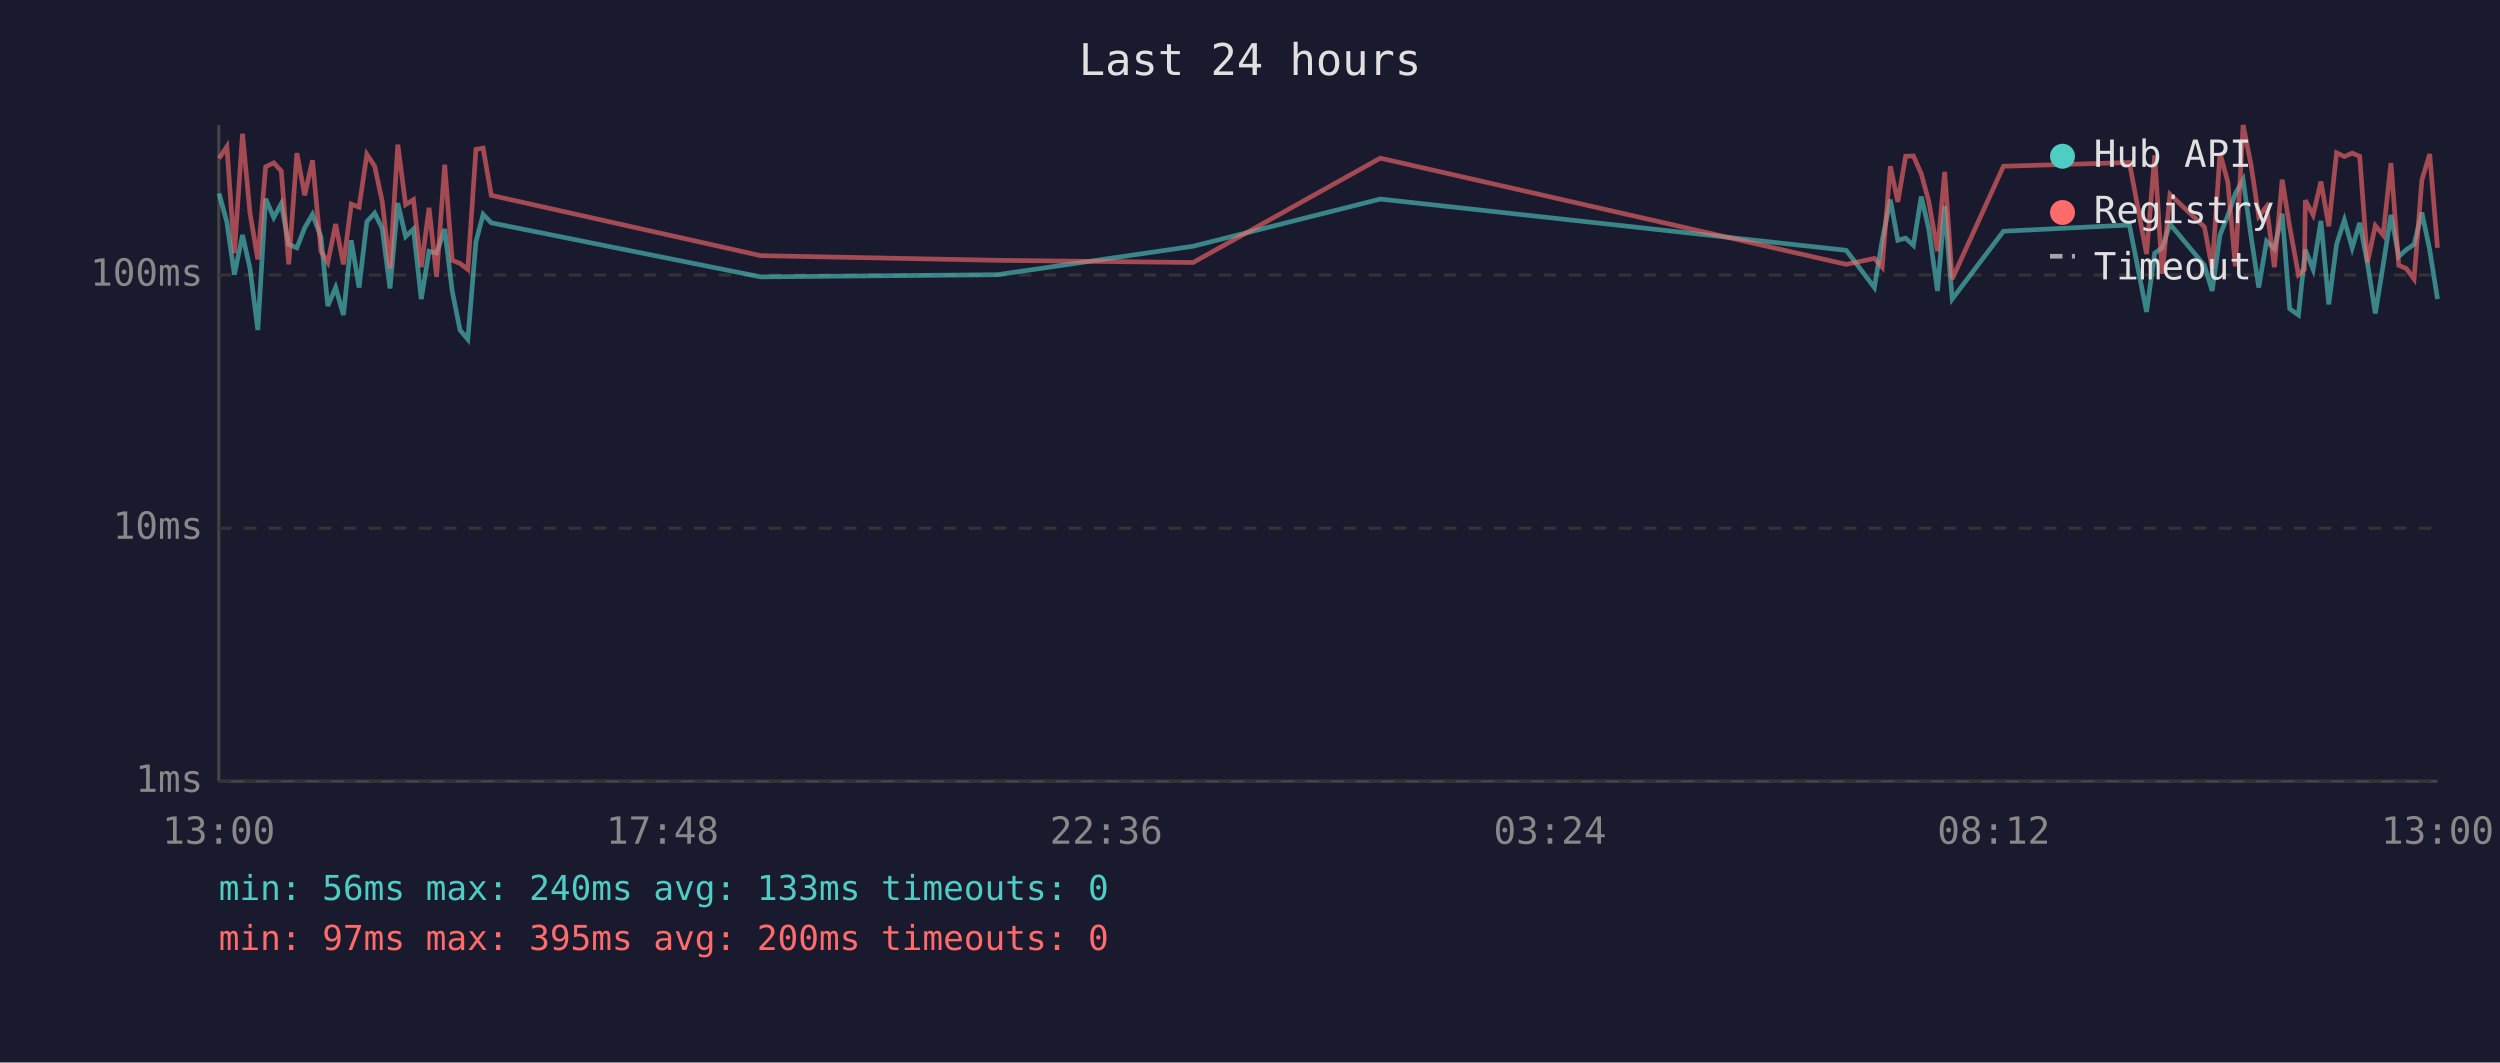
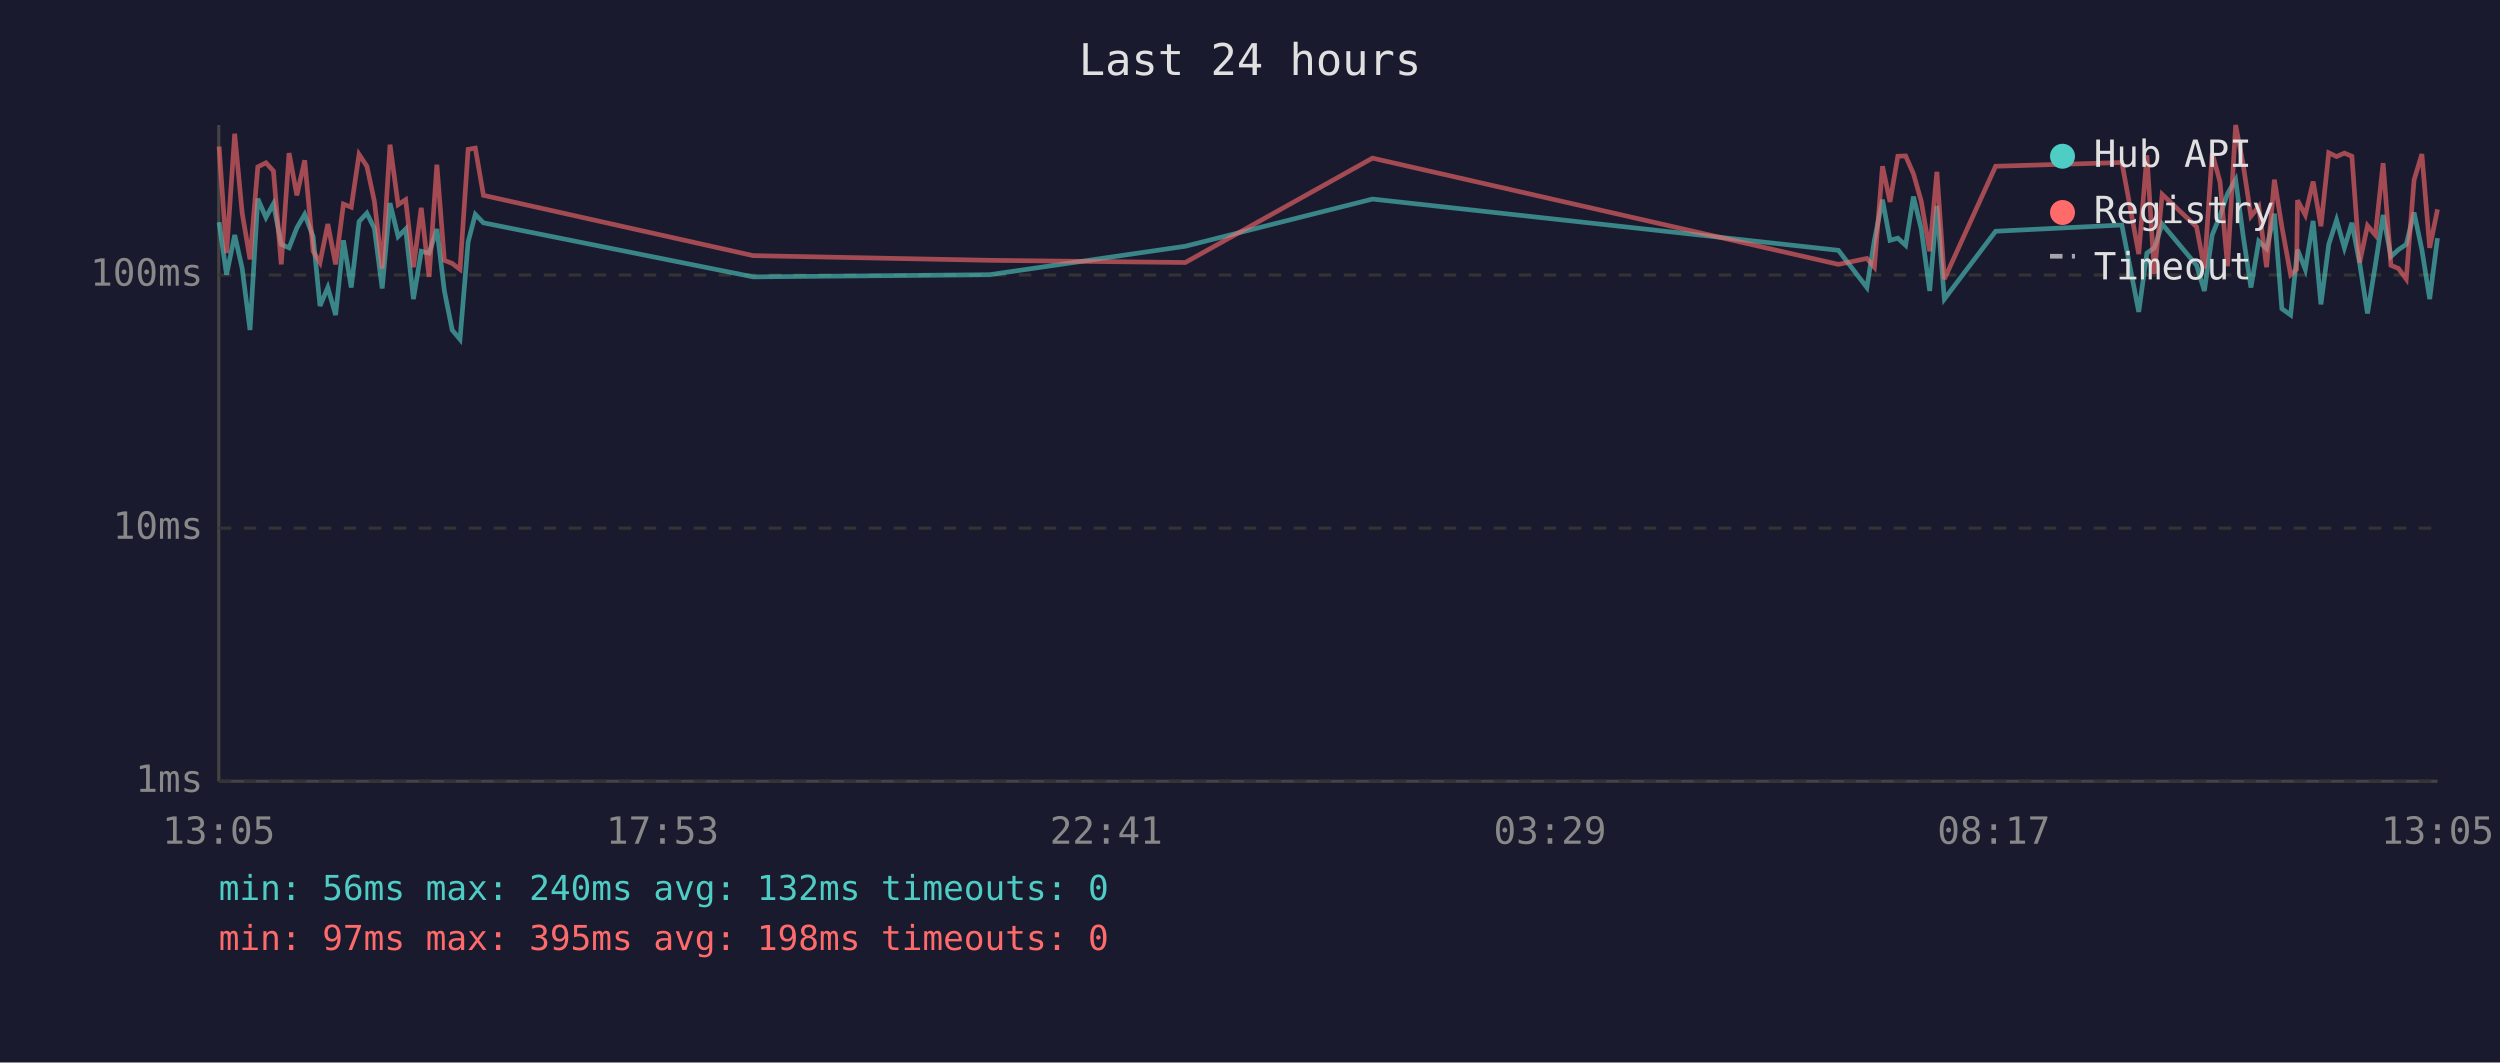
<svg xmlns="http://www.w3.org/2000/svg" viewBox="0 0 800 340" font-family="monospace" font-size="12">
  <rect width="800" height="340" fill="#1a1a2e" />
  <text x="400" y="24" fill="#e0e0e0" font-size="14" text-anchor="middle">Last 24 hours</text>
  <line x1="70" y1="40" x2="70" y2="250" stroke="#444" stroke-width="1" />
  <line x1="70" y1="250" x2="780" y2="250" stroke="#444" stroke-width="1" />
  <line x1="70" y1="250" x2="780" y2="250" stroke="#333" stroke-width="1" stroke-dasharray="4" />
  <text x="65" y="250" fill="#888" text-anchor="end" dominant-baseline="middle">1ms</text>
  <line x1="70" y1="169" x2="780" y2="169" stroke="#333" stroke-width="1" stroke-dasharray="4" />
  <text x="65" y="169" fill="#888" text-anchor="end" dominant-baseline="middle">10ms</text>
  <line x1="70" y1="88" x2="780" y2="88" stroke="#333" stroke-width="1" stroke-dasharray="4" />
  <text x="65" y="88" fill="#888" text-anchor="end" dominant-baseline="middle">100ms</text>
-   <text x="70" y="270" fill="#888" text-anchor="middle">13:00</text>
-   <text x="212" y="270" fill="#888" text-anchor="middle">17:48</text>
-   <text x="354" y="270" fill="#888" text-anchor="middle">22:36</text>
-   <text x="496" y="270" fill="#888" text-anchor="middle">03:24</text>
-   <text x="638" y="270" fill="#888" text-anchor="middle">08:12</text>
-   <text x="780" y="270" fill="#888" text-anchor="middle">13:00</text>
-   <polyline points="70.1,61.9 72.6,71.1 75.0,87.9 77.6,75.2 80.0,85.9 82.5,105.6 85.0,63.6 87.6,69.6 90.0,65.2 92.4,78.2 95.0,79.3 97.5,72.9 100.0,68.6 102.7,75.7 104.9,97.9 107.4,92.0 109.9,100.8 112.4,76.9 114.9,92.0 117.4,70.9 119.9,68.2 122.3,73.1 124.8,92.3 127.3,65.0 129.8,75.7 132.3,73.3 134.8,95.7 137.3,80.4 139.7,81.0 142.3,73.3 144.7,93.1 147.2,105.6 149.7,108.6 152.3,77.4 154.6,68.6 157.2,71.3 243.4,88.6 319.2,87.9 381.8,78.8 441.7,63.7 590.8,80.1 599.8,92.0 602.3,76.9 604.9,63.9 607.3,76.9 609.8,76.2 612.3,78.5 614.8,62.9 617.2,73.3 620.0,93.1 622.3,65.9 624.7,95.7 641.1,74.0 681.4,72.0 686.9,99.8 689.5,81.0 691.9,79.3 694.4,71.7 705.4,84.9 707.9,93.1 710.4,75.2 712.9,69.0 715.3,62.0 717.8,57.5 720.3,75.4 722.8,92.0 725.3,77.2 727.8,79.6 730.3,68.4 732.7,98.8 735.5,100.8 737.4,82.7 737.7,79.9 740.2,86.2 742.7,70.7 745.2,97.4 747.7,78.2 750.2,70.4 752.7,79.3 755.1,71.3 757.6,84.3 760.1,100.3 762.6,84.9 765.1,68.8 767.6,82.1 770.0,79.9 772.5,78.2 775.0,68.0 777.5,79.9 780.0,95.7" fill="none" stroke="#4ecdc4" stroke-width="1.5" opacity="0.6" />
-   <polyline points="70.1,50.7 72.6,46.9 75.0,81.0 77.6,42.8 80.0,68.2 82.5,83.0 85.0,53.4 87.6,52.1 90.0,54.7 92.4,84.6 95.0,49.0 97.5,62.5 100.0,51.3 102.7,80.4 104.9,84.0 107.4,71.7 109.9,84.6 112.4,65.3 114.9,66.3 117.4,49.4 119.9,53.2 122.3,64.4 124.8,85.9 127.3,46.3 129.8,65.5 132.3,63.9 134.8,85.5 137.3,66.5 139.7,88.6 142.3,52.7 144.7,83.3 147.2,84.3 149.7,86.2 152.3,47.8 154.6,47.4 157.2,62.5 243.4,81.8 319.2,83.3 381.8,84.0 441.7,50.6 590.8,84.6 599.8,82.7 602.3,85.5 604.9,53.2 607.3,64.6 609.8,50.0 612.3,49.9 614.8,55.6 617.2,64.4 620.0,80.4 622.3,55.0 624.7,89.3 641.1,53.2 681.4,52.0 686.9,81.3 689.5,49.7 691.9,87.6 694.4,62.2 705.4,72.6 707.9,85.9 710.4,49.0 712.9,58.2 715.3,85.2 717.8,40.0 720.3,52.6 722.8,69.2 725.3,66.1 727.8,85.5 730.3,57.5 732.7,72.6 735.5,87.9 737.4,86.2 737.7,64.1 740.2,68.8 742.7,58.1 745.2,72.4 747.7,48.9 750.2,50.1 752.7,49.0 755.1,50.0 757.6,84.0 760.1,72.2 762.6,75.2 765.1,52.2 767.6,84.9 770.0,85.9 772.5,89.3 775.0,57.6 777.5,49.3 780.0,79.3" fill="none" stroke="#ff6b6b" stroke-width="1.5" opacity="0.6" />
+   <text x="70" y="270" fill="#888" text-anchor="middle">13:05</text>
+   <text x="212" y="270" fill="#888" text-anchor="middle">17:53</text>
+   <text x="354" y="270" fill="#888" text-anchor="middle">22:41</text>
+   <text x="496" y="270" fill="#888" text-anchor="middle">03:29</text>
+   <text x="638" y="270" fill="#888" text-anchor="middle">08:17</text>
+   <text x="780" y="270" fill="#888" text-anchor="middle">13:05</text>
+   <polyline points="70.1,71.1 72.5,87.9 75.1,75.2 77.5,85.9 80.0,105.6 82.5,63.6 85.1,69.6 87.5,65.2 90.0,78.2 92.5,79.3 95.0,72.9 97.5,68.6 100.2,75.7 102.4,97.9 104.9,92.0 107.4,100.8 109.9,76.9 112.4,92.0 114.9,70.9 117.4,68.2 119.8,73.1 122.3,92.3 124.8,65.0 127.4,75.7 129.8,73.3 132.3,95.7 134.8,80.4 137.3,81.0 139.8,73.3 142.2,93.1 144.7,105.6 147.2,108.6 149.8,77.4 152.1,68.6 154.7,71.3 241.0,88.6 316.7,87.9 379.3,78.8 439.2,63.7 588.3,80.1 597.4,92.0 599.8,76.9 602.4,63.9 604.8,76.9 607.3,76.2 609.8,78.5 612.3,62.9 614.8,73.3 617.5,93.1 619.8,65.9 622.2,95.7 638.6,74.0 679.0,72.0 684.4,99.8 687.0,81.0 689.4,79.3 691.9,71.7 702.9,84.9 705.4,93.1 707.9,75.2 710.4,69.0 712.8,62.0 715.4,57.5 717.8,75.4 720.3,92.0 722.8,77.2 725.3,79.6 727.8,68.4 730.2,98.8 733.0,100.8 734.9,82.7 735.2,79.9 737.7,86.2 740.2,70.7 742.7,97.4 745.2,78.2 747.7,70.4 750.2,79.3 752.6,71.3 755.1,84.3 757.6,100.3 760.1,84.9 762.6,68.8 765.1,82.1 767.5,79.9 770.0,78.2 772.5,68.0 775.0,79.9 777.5,95.7 780.0,76.2" fill="none" stroke="#4ecdc4" stroke-width="1.5" opacity="0.6" />
+   <polyline points="70.1,46.9 72.5,81.0 75.1,42.8 77.5,68.2 80.0,83.0 82.5,53.4 85.1,52.1 87.5,54.7 90.0,84.6 92.5,49.0 95.0,62.5 97.5,51.3 100.2,80.4 102.4,84.0 104.9,71.7 107.4,84.6 109.9,65.3 112.4,66.3 114.9,49.4 117.4,53.2 119.8,64.4 122.3,85.9 124.8,46.3 127.4,65.5 129.8,63.9 132.3,85.5 134.8,66.5 137.3,88.6 139.8,52.7 142.2,83.3 144.7,84.3 147.2,86.2 149.8,47.8 152.1,47.4 154.7,62.5 241.0,81.8 316.7,83.3 379.3,84.0 439.2,50.6 588.3,84.6 597.4,82.7 599.8,85.5 602.4,53.2 604.8,64.6 607.3,50.0 609.8,49.9 612.3,55.6 614.8,64.4 617.5,80.4 619.8,55.0 622.2,89.3 638.6,53.2 679.0,52.0 684.4,81.3 687.0,49.7 689.4,87.6 691.9,62.2 702.9,72.6 705.4,85.9 707.9,49.0 710.4,58.2 712.8,85.2 715.4,40.0 717.8,52.6 720.3,69.2 722.8,66.1 725.3,85.5 727.8,57.5 730.2,72.6 733.0,87.9 734.9,86.2 735.2,64.1 737.7,68.8 740.2,58.1 742.7,72.4 745.2,48.9 747.7,50.1 750.2,49.0 752.6,50.0 755.1,84.0 757.6,72.2 760.1,75.2 762.6,52.2 765.1,84.9 767.5,85.9 770.0,89.3 772.5,57.6 775.0,49.3 777.5,79.3 780.0,67.0" fill="none" stroke="#ff6b6b" stroke-width="1.5" opacity="0.6" />
  <circle cx="660" cy="50" r="4" fill="#4ecdc4" />
  <text x="670" y="50" fill="#e0e0e0" dominant-baseline="middle">Hub API</text>
  <circle cx="660" cy="68" r="4" fill="#ff6b6b" />
  <text x="670" y="68" fill="#e0e0e0" dominant-baseline="middle">Registry</text>
  <line x1="656" y1="82" x2="664" y2="82" stroke="#e0e0e0" stroke-width="1.5" stroke-dasharray="4,3" opacity="0.7" />
  <text x="670" y="86" fill="#e0e0e0" dominant-baseline="middle">Timeout</text>
-   <text x="70" y="288" fill="#4ecdc4" font-size="11">min: 56ms  max: 240ms  avg: 133ms  timeouts: 0</text>
-   <text x="70" y="304" fill="#ff6b6b" font-size="11">min: 97ms  max: 395ms  avg: 200ms  timeouts: 0</text>
+   <text x="70" y="288" fill="#4ecdc4" font-size="11">min: 56ms  max: 240ms  avg: 132ms  timeouts: 0</text>
+   <text x="70" y="304" fill="#ff6b6b" font-size="11">min: 97ms  max: 395ms  avg: 198ms  timeouts: 0</text>
</svg>
